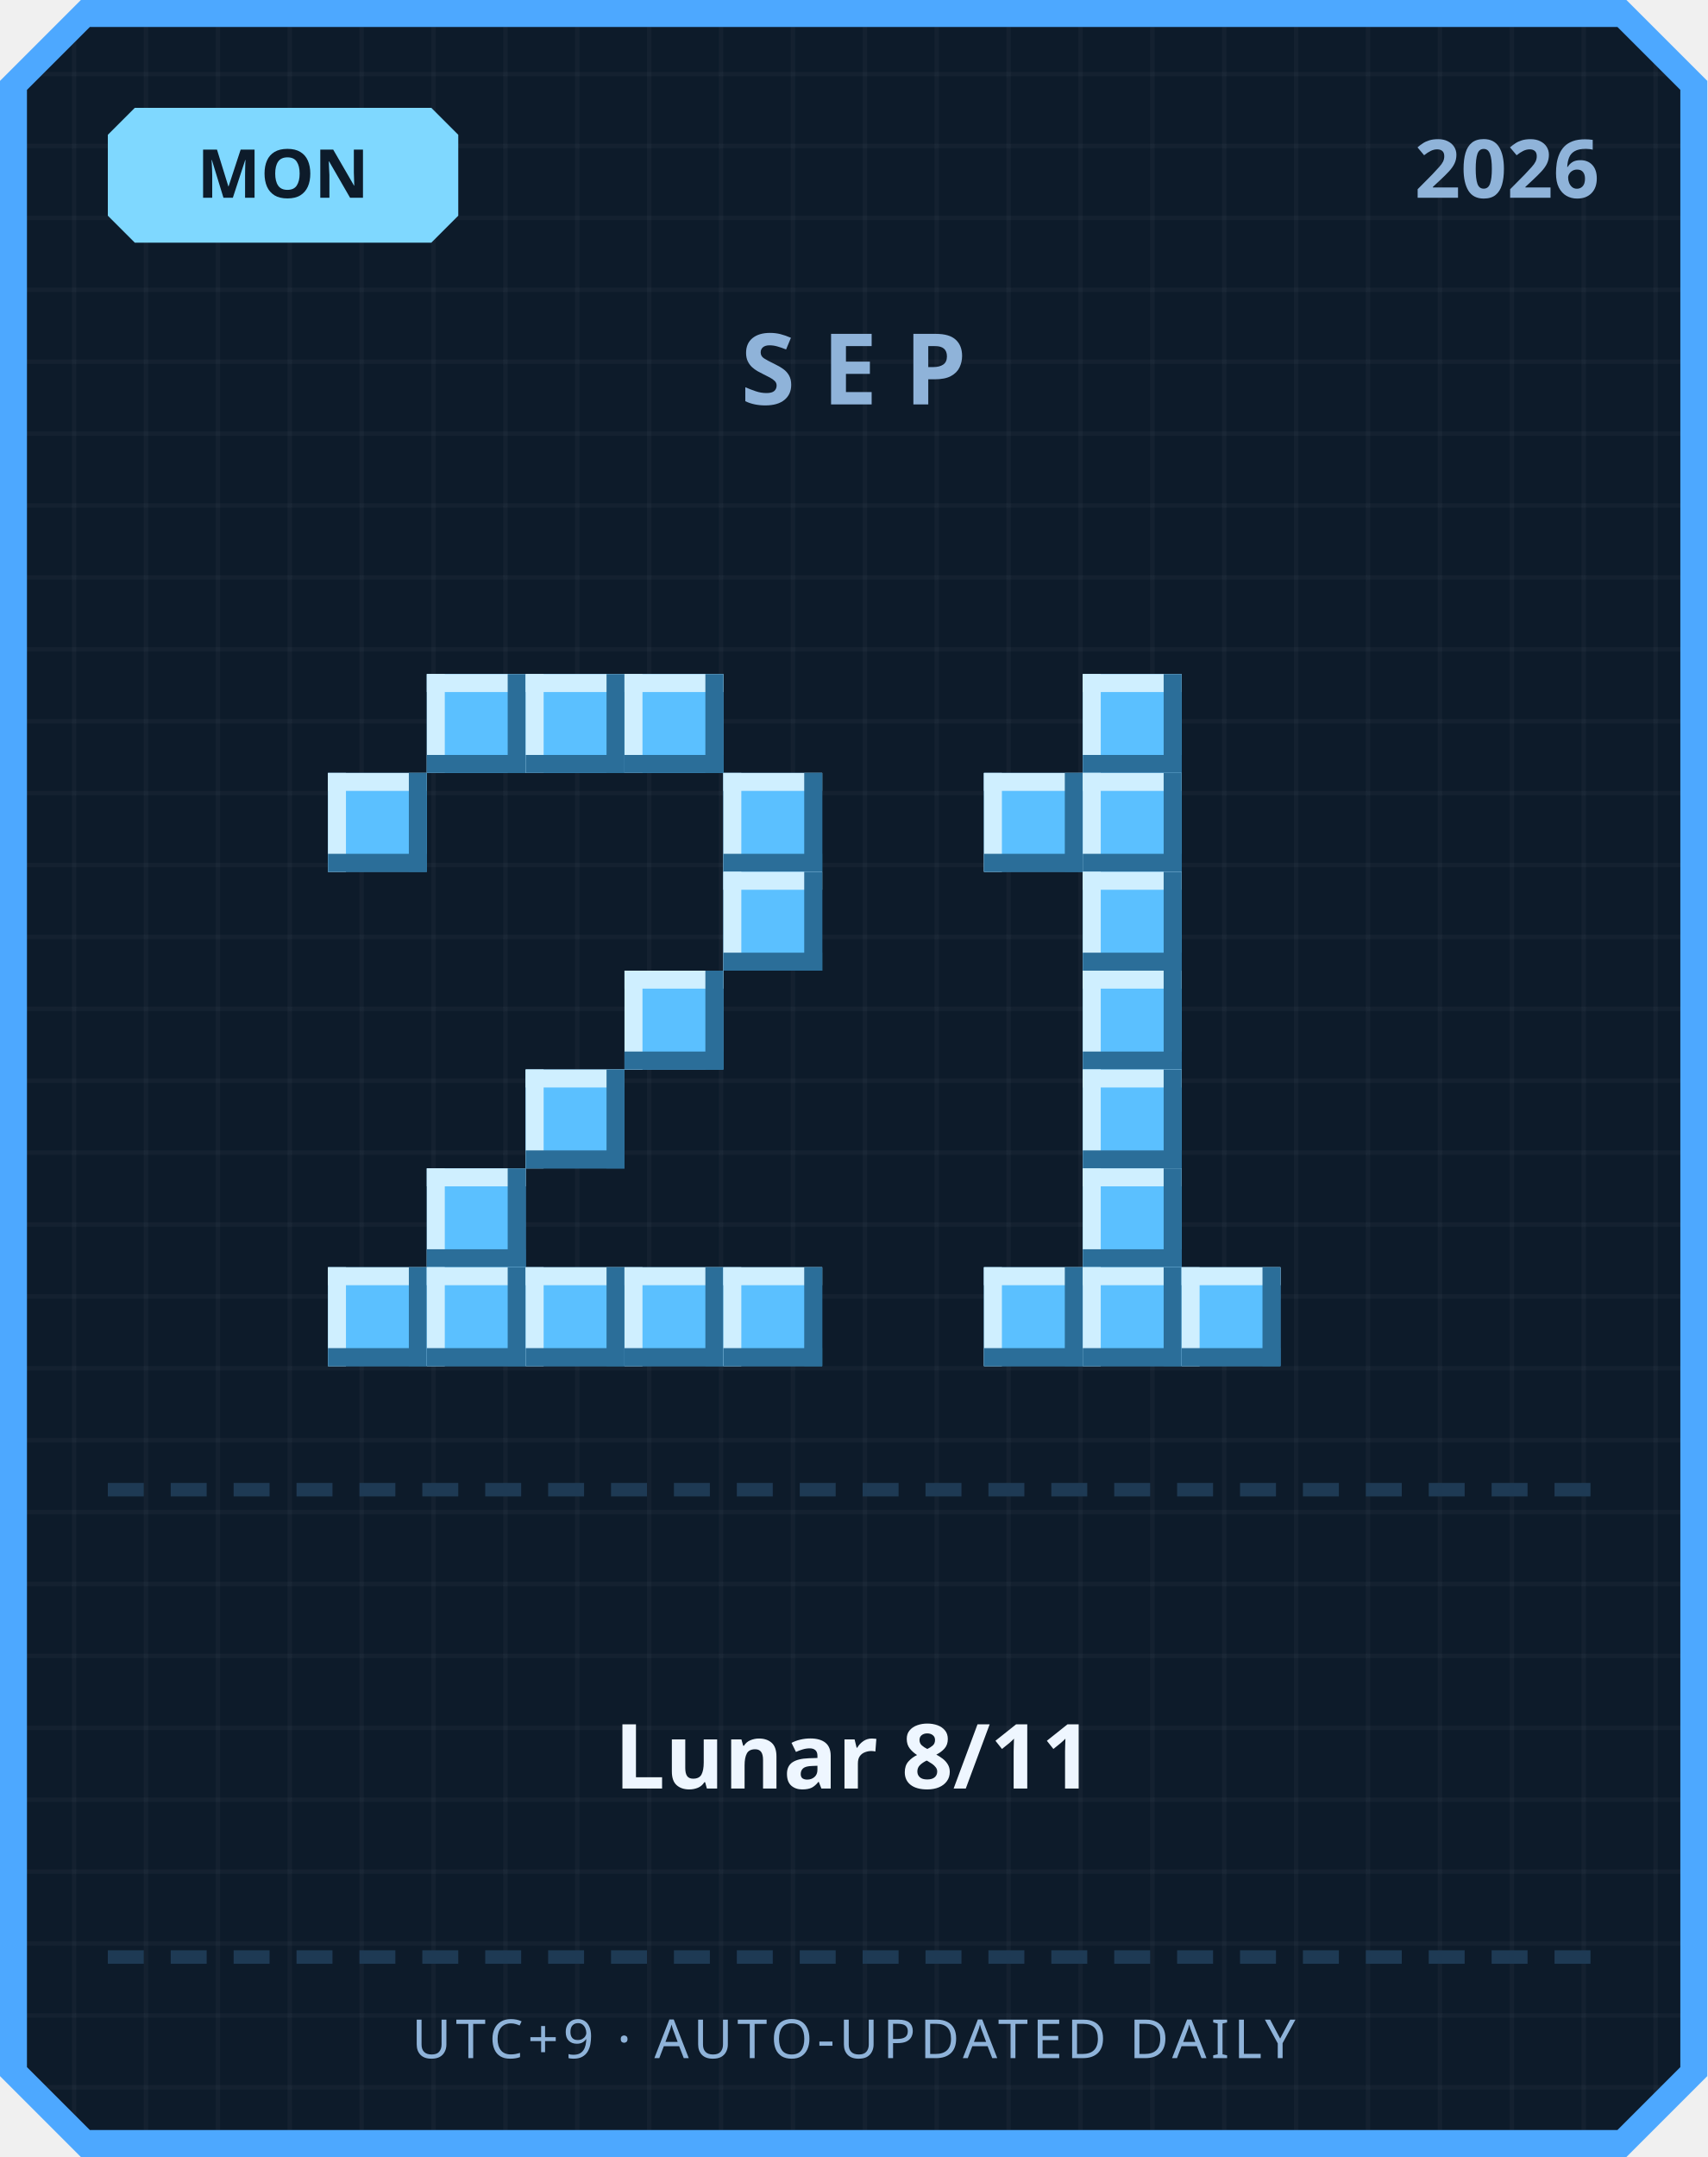
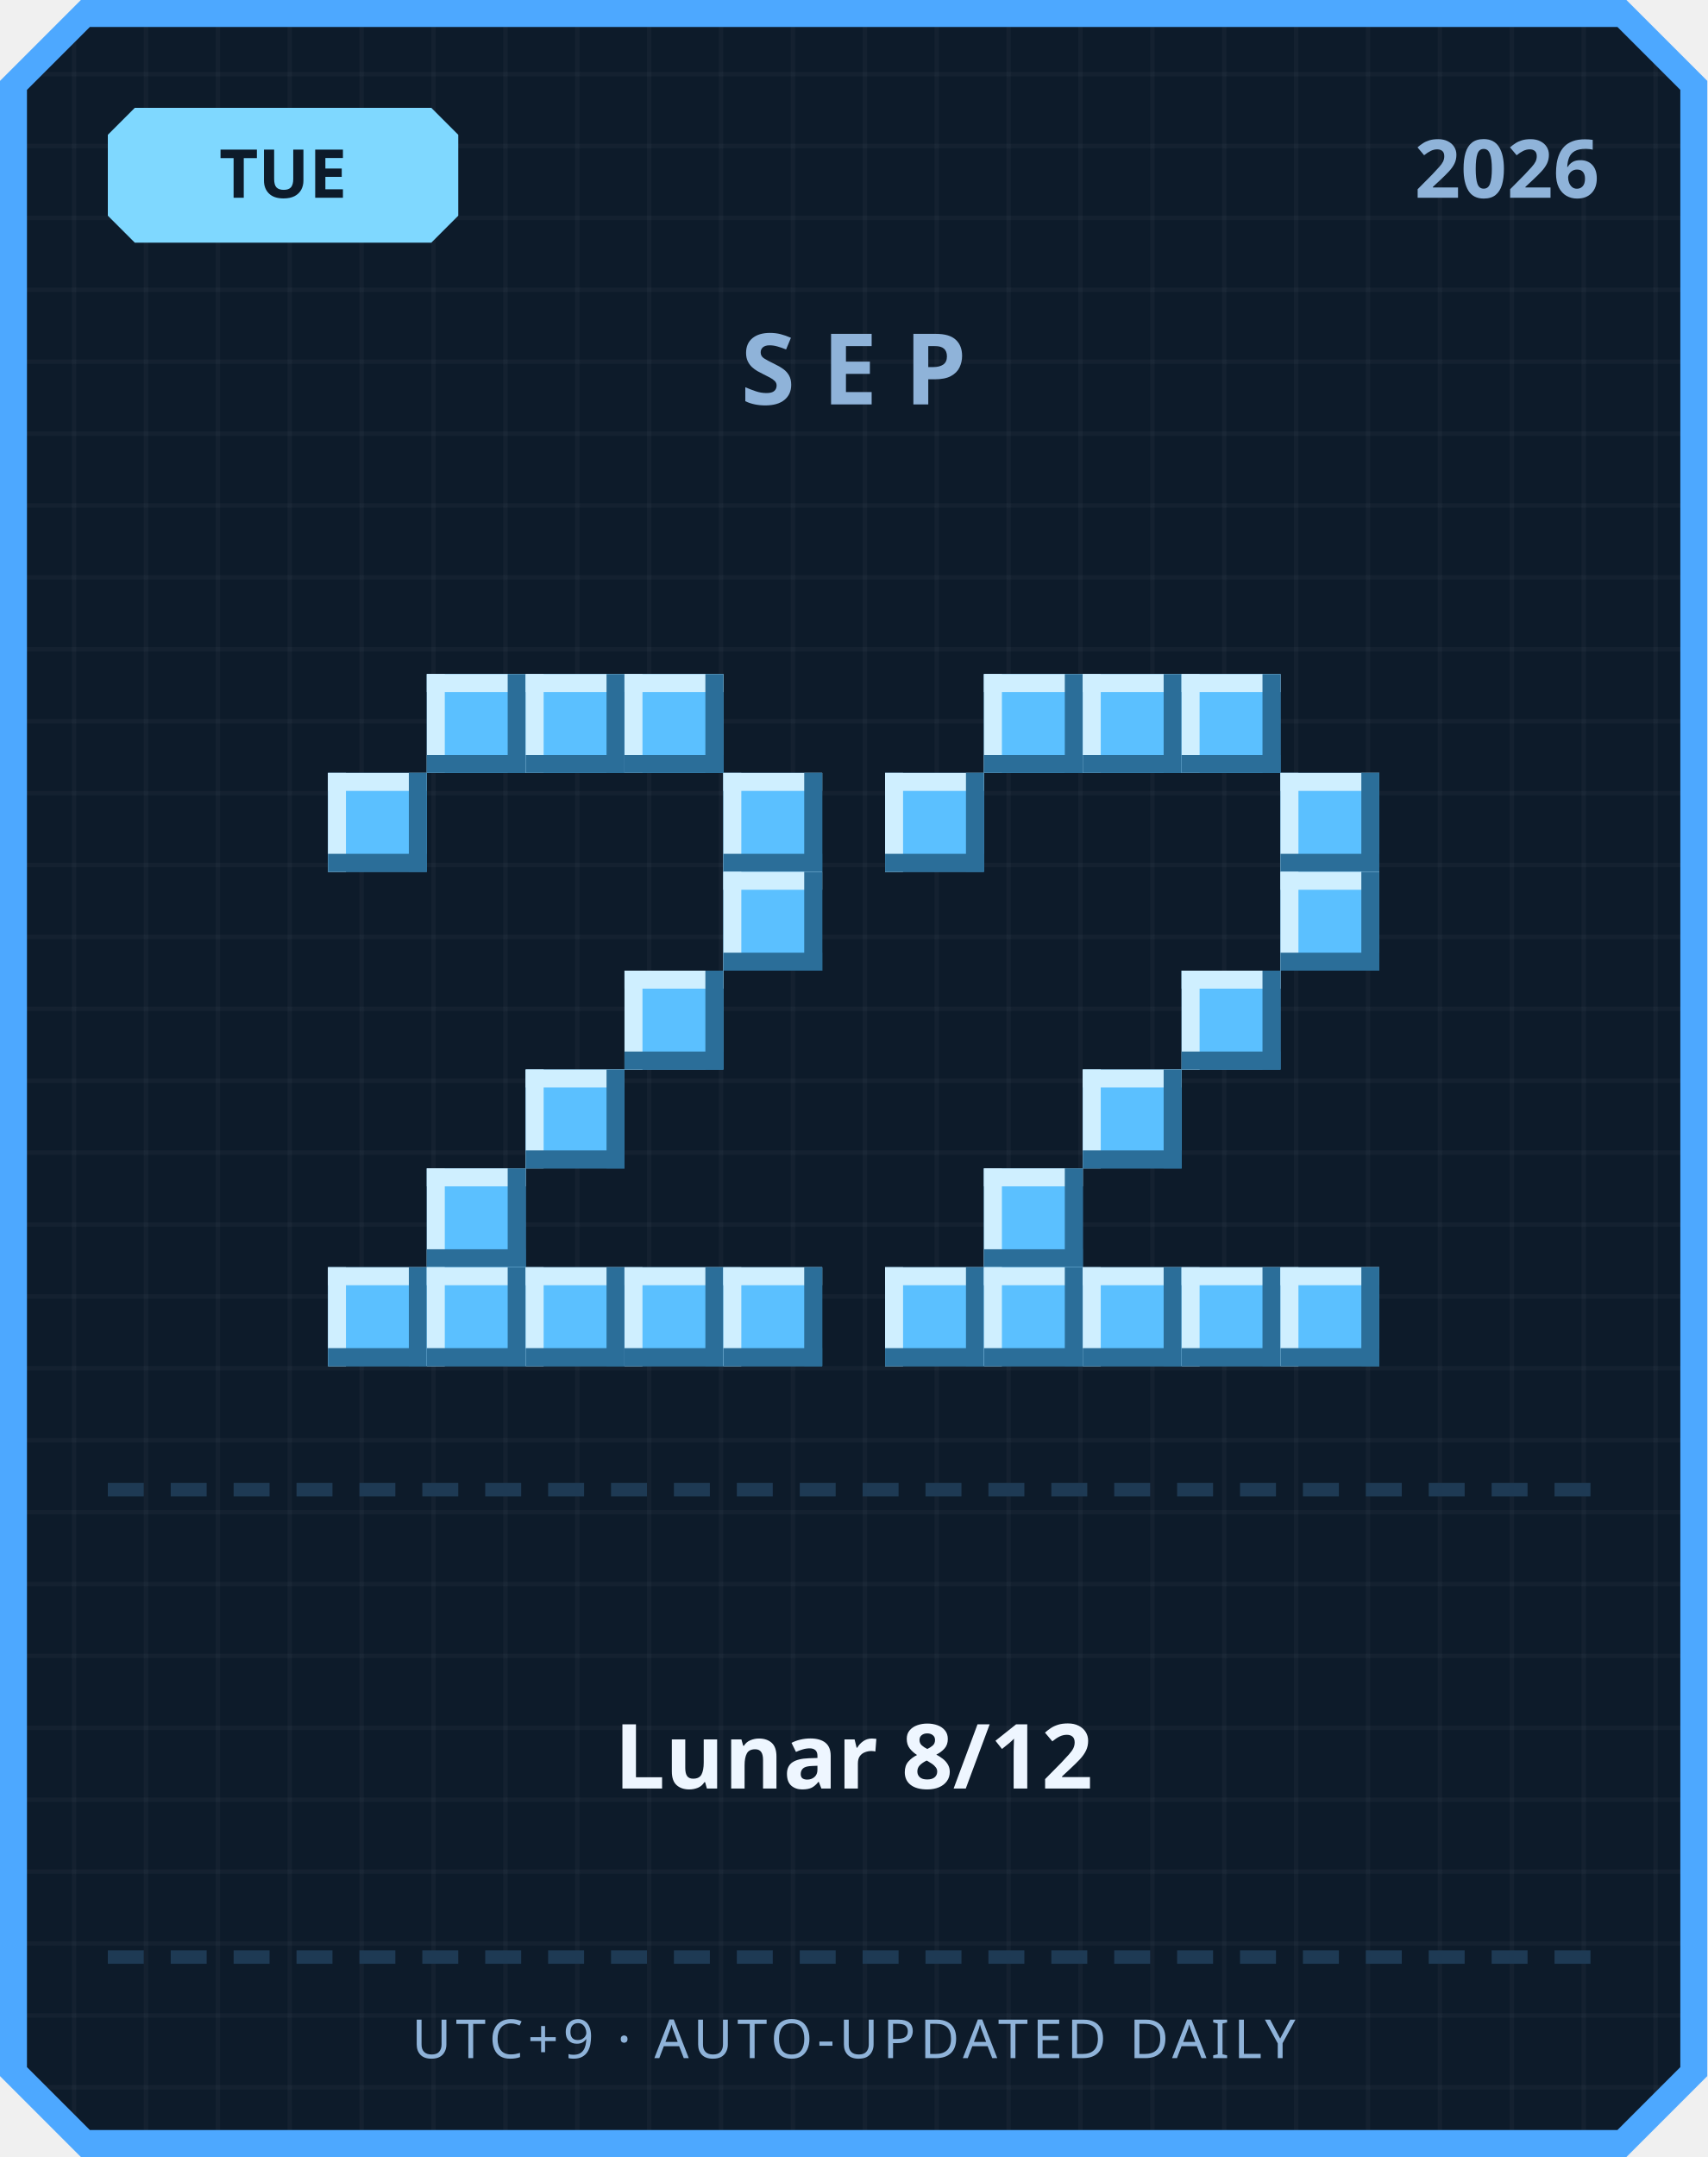
<svg xmlns="http://www.w3.org/2000/svg" width="380" height="480" viewBox="0 0 380 480">
  <defs>
    <pattern id="grid" width="16" height="16" patternUnits="userSpaceOnUse">
      <rect width="16" height="16" fill="#0d1b2a" />
      <rect width="1" height="16" fill="#ffffff" opacity="0.03" />
      <rect width="16" height="1" fill="#ffffff" opacity="0.03" />
    </pattern>
  </defs>
  <path d="M 18,0 L 362,0 L 380,18 L 380,462 L 362,480 L 18,480 L 0,462 L 0,18 Z" fill="#4da8ff" />
  <path d="M 20,6 L 360,6 L 374,20 L 374,460 L 360,474 L 20,474 L 6,460 L 6,20 Z" fill="url(#grid)" />
  <path d="M 30,24 L 96,24 L 102,30 L 102,48 L 96,54 L 30,54 L 24,48 L 24,30 Z" fill="#7fd8ff" />
-   <text x="63" y="44" text-anchor="middle" font-family="'Segoe UI', sans-serif" font-size="15" font-weight="700" fill="#0d1b2a">MON</text>
+   <text x="63" y="44" text-anchor="middle" font-family="'Segoe UI', sans-serif" font-size="15" font-weight="700" fill="#0d1b2a">TUE</text>
  <text x="356" y="44" text-anchor="end" font-family="'Segoe UI', sans-serif" font-size="18" font-weight="700" fill="#8fb3d9">2026</text>
  <text x="190" y="90" text-anchor="middle" font-family="'Segoe UI', sans-serif" font-size="22" font-weight="700" letter-spacing="6" fill="#8fb3d9">SEP</text>
  <rect x="95" y="150" width="22" height="22" fill="#5bc0ff" />
  <rect x="95" y="150" width="22" height="4" fill="#cfefff" />
  <rect x="95" y="150" width="4" height="22" fill="#cfefff" />
  <rect x="95" y="168" width="22" height="4" fill="#2b6e99" />
  <rect x="113" y="150" width="4" height="22" fill="#2b6e99" />
  <rect x="117" y="150" width="22" height="22" fill="#5bc0ff" />
  <rect x="117" y="150" width="22" height="4" fill="#cfefff" />
  <rect x="117" y="150" width="4" height="22" fill="#cfefff" />
  <rect x="117" y="168" width="22" height="4" fill="#2b6e99" />
  <rect x="135" y="150" width="4" height="22" fill="#2b6e99" />
  <rect x="139" y="150" width="22" height="22" fill="#5bc0ff" />
  <rect x="139" y="150" width="22" height="4" fill="#cfefff" />
  <rect x="139" y="150" width="4" height="22" fill="#cfefff" />
  <rect x="139" y="168" width="22" height="4" fill="#2b6e99" />
  <rect x="157" y="150" width="4" height="22" fill="#2b6e99" />
  <rect x="73" y="172" width="22" height="22" fill="#5bc0ff" />
  <rect x="73" y="172" width="22" height="4" fill="#cfefff" />
  <rect x="73" y="172" width="4" height="22" fill="#cfefff" />
  <rect x="73" y="190" width="22" height="4" fill="#2b6e99" />
  <rect x="91" y="172" width="4" height="22" fill="#2b6e99" />
  <rect x="161" y="172" width="22" height="22" fill="#5bc0ff" />
  <rect x="161" y="172" width="22" height="4" fill="#cfefff" />
  <rect x="161" y="172" width="4" height="22" fill="#cfefff" />
  <rect x="161" y="190" width="22" height="4" fill="#2b6e99" />
  <rect x="179" y="172" width="4" height="22" fill="#2b6e99" />
  <rect x="161" y="194" width="22" height="22" fill="#5bc0ff" />
  <rect x="161" y="194" width="22" height="4" fill="#cfefff" />
  <rect x="161" y="194" width="4" height="22" fill="#cfefff" />
  <rect x="161" y="212" width="22" height="4" fill="#2b6e99" />
  <rect x="179" y="194" width="4" height="22" fill="#2b6e99" />
  <rect x="139" y="216" width="22" height="22" fill="#5bc0ff" />
  <rect x="139" y="216" width="22" height="4" fill="#cfefff" />
  <rect x="139" y="216" width="4" height="22" fill="#cfefff" />
  <rect x="139" y="234" width="22" height="4" fill="#2b6e99" />
  <rect x="157" y="216" width="4" height="22" fill="#2b6e99" />
  <rect x="117" y="238" width="22" height="22" fill="#5bc0ff" />
  <rect x="117" y="238" width="22" height="4" fill="#cfefff" />
  <rect x="117" y="238" width="4" height="22" fill="#cfefff" />
  <rect x="117" y="256" width="22" height="4" fill="#2b6e99" />
  <rect x="135" y="238" width="4" height="22" fill="#2b6e99" />
  <rect x="95" y="260" width="22" height="22" fill="#5bc0ff" />
  <rect x="95" y="260" width="22" height="4" fill="#cfefff" />
  <rect x="95" y="260" width="4" height="22" fill="#cfefff" />
  <rect x="95" y="278" width="22" height="4" fill="#2b6e99" />
  <rect x="113" y="260" width="4" height="22" fill="#2b6e99" />
  <rect x="73" y="282" width="22" height="22" fill="#5bc0ff" />
  <rect x="73" y="282" width="22" height="4" fill="#cfefff" />
  <rect x="73" y="282" width="4" height="22" fill="#cfefff" />
  <rect x="73" y="300" width="22" height="4" fill="#2b6e99" />
  <rect x="91" y="282" width="4" height="22" fill="#2b6e99" />
  <rect x="95" y="282" width="22" height="22" fill="#5bc0ff" />
  <rect x="95" y="282" width="22" height="4" fill="#cfefff" />
  <rect x="95" y="282" width="4" height="22" fill="#cfefff" />
  <rect x="95" y="300" width="22" height="4" fill="#2b6e99" />
  <rect x="113" y="282" width="4" height="22" fill="#2b6e99" />
  <rect x="117" y="282" width="22" height="22" fill="#5bc0ff" />
  <rect x="117" y="282" width="22" height="4" fill="#cfefff" />
  <rect x="117" y="282" width="4" height="22" fill="#cfefff" />
  <rect x="117" y="300" width="22" height="4" fill="#2b6e99" />
  <rect x="135" y="282" width="4" height="22" fill="#2b6e99" />
  <rect x="139" y="282" width="22" height="22" fill="#5bc0ff" />
  <rect x="139" y="282" width="22" height="4" fill="#cfefff" />
  <rect x="139" y="282" width="4" height="22" fill="#cfefff" />
  <rect x="139" y="300" width="22" height="4" fill="#2b6e99" />
  <rect x="157" y="282" width="4" height="22" fill="#2b6e99" />
  <rect x="161" y="282" width="22" height="22" fill="#5bc0ff" />
  <rect x="161" y="282" width="22" height="4" fill="#cfefff" />
  <rect x="161" y="282" width="4" height="22" fill="#cfefff" />
  <rect x="161" y="300" width="22" height="4" fill="#2b6e99" />
  <rect x="179" y="282" width="4" height="22" fill="#2b6e99" />
+   <rect x="219" y="150" width="22" height="22" fill="#5bc0ff" />
+   <rect x="219" y="150" width="22" height="4" fill="#cfefff" />
+   <rect x="219" y="150" width="4" height="22" fill="#cfefff" />
+   <rect x="219" y="168" width="22" height="4" fill="#2b6e99" />
+   <rect x="237" y="150" width="4" height="22" fill="#2b6e99" />
  <rect x="241" y="150" width="22" height="22" fill="#5bc0ff" />
  <rect x="241" y="150" width="22" height="4" fill="#cfefff" />
  <rect x="241" y="150" width="4" height="22" fill="#cfefff" />
  <rect x="241" y="168" width="22" height="4" fill="#2b6e99" />
  <rect x="259" y="150" width="4" height="22" fill="#2b6e99" />
-   <rect x="219" y="172" width="22" height="22" fill="#5bc0ff" />
-   <rect x="219" y="172" width="22" height="4" fill="#cfefff" />
-   <rect x="219" y="172" width="4" height="22" fill="#cfefff" />
-   <rect x="219" y="190" width="22" height="4" fill="#2b6e99" />
-   <rect x="237" y="172" width="4" height="22" fill="#2b6e99" />
-   <rect x="241" y="172" width="22" height="22" fill="#5bc0ff" />
-   <rect x="241" y="172" width="22" height="4" fill="#cfefff" />
-   <rect x="241" y="172" width="4" height="22" fill="#cfefff" />
-   <rect x="241" y="190" width="22" height="4" fill="#2b6e99" />
-   <rect x="259" y="172" width="4" height="22" fill="#2b6e99" />
-   <rect x="241" y="194" width="22" height="22" fill="#5bc0ff" />
-   <rect x="241" y="194" width="22" height="4" fill="#cfefff" />
-   <rect x="241" y="194" width="4" height="22" fill="#cfefff" />
-   <rect x="241" y="212" width="22" height="4" fill="#2b6e99" />
-   <rect x="259" y="194" width="4" height="22" fill="#2b6e99" />
-   <rect x="241" y="216" width="22" height="22" fill="#5bc0ff" />
-   <rect x="241" y="216" width="22" height="4" fill="#cfefff" />
-   <rect x="241" y="216" width="4" height="22" fill="#cfefff" />
-   <rect x="241" y="234" width="22" height="4" fill="#2b6e99" />
-   <rect x="259" y="216" width="4" height="22" fill="#2b6e99" />
+   <rect x="263" y="150" width="22" height="22" fill="#5bc0ff" />
+   <rect x="263" y="150" width="22" height="4" fill="#cfefff" />
+   <rect x="263" y="150" width="4" height="22" fill="#cfefff" />
+   <rect x="263" y="168" width="22" height="4" fill="#2b6e99" />
+   <rect x="281" y="150" width="4" height="22" fill="#2b6e99" />
+   <rect x="197" y="172" width="22" height="22" fill="#5bc0ff" />
+   <rect x="197" y="172" width="22" height="4" fill="#cfefff" />
+   <rect x="197" y="172" width="4" height="22" fill="#cfefff" />
+   <rect x="197" y="190" width="22" height="4" fill="#2b6e99" />
+   <rect x="215" y="172" width="4" height="22" fill="#2b6e99" />
+   <rect x="285" y="172" width="22" height="22" fill="#5bc0ff" />
+   <rect x="285" y="172" width="22" height="4" fill="#cfefff" />
+   <rect x="285" y="172" width="4" height="22" fill="#cfefff" />
+   <rect x="285" y="190" width="22" height="4" fill="#2b6e99" />
+   <rect x="303" y="172" width="4" height="22" fill="#2b6e99" />
+   <rect x="285" y="194" width="22" height="22" fill="#5bc0ff" />
+   <rect x="285" y="194" width="22" height="4" fill="#cfefff" />
+   <rect x="285" y="194" width="4" height="22" fill="#cfefff" />
+   <rect x="285" y="212" width="22" height="4" fill="#2b6e99" />
+   <rect x="303" y="194" width="4" height="22" fill="#2b6e99" />
+   <rect x="263" y="216" width="22" height="22" fill="#5bc0ff" />
+   <rect x="263" y="216" width="22" height="4" fill="#cfefff" />
+   <rect x="263" y="216" width="4" height="22" fill="#cfefff" />
+   <rect x="263" y="234" width="22" height="4" fill="#2b6e99" />
+   <rect x="281" y="216" width="4" height="22" fill="#2b6e99" />
  <rect x="241" y="238" width="22" height="22" fill="#5bc0ff" />
  <rect x="241" y="238" width="22" height="4" fill="#cfefff" />
  <rect x="241" y="238" width="4" height="22" fill="#cfefff" />
  <rect x="241" y="256" width="22" height="4" fill="#2b6e99" />
  <rect x="259" y="238" width="4" height="22" fill="#2b6e99" />
-   <rect x="241" y="260" width="22" height="22" fill="#5bc0ff" />
-   <rect x="241" y="260" width="22" height="4" fill="#cfefff" />
-   <rect x="241" y="260" width="4" height="22" fill="#cfefff" />
-   <rect x="241" y="278" width="22" height="4" fill="#2b6e99" />
-   <rect x="259" y="260" width="4" height="22" fill="#2b6e99" />
+   <rect x="219" y="260" width="22" height="22" fill="#5bc0ff" />
+   <rect x="219" y="260" width="22" height="4" fill="#cfefff" />
+   <rect x="219" y="260" width="4" height="22" fill="#cfefff" />
+   <rect x="219" y="278" width="22" height="4" fill="#2b6e99" />
+   <rect x="237" y="260" width="4" height="22" fill="#2b6e99" />
+   <rect x="197" y="282" width="22" height="22" fill="#5bc0ff" />
+   <rect x="197" y="282" width="22" height="4" fill="#cfefff" />
+   <rect x="197" y="282" width="4" height="22" fill="#cfefff" />
+   <rect x="197" y="300" width="22" height="4" fill="#2b6e99" />
+   <rect x="215" y="282" width="4" height="22" fill="#2b6e99" />
  <rect x="219" y="282" width="22" height="22" fill="#5bc0ff" />
  <rect x="219" y="282" width="22" height="4" fill="#cfefff" />
  <rect x="219" y="282" width="4" height="22" fill="#cfefff" />
  <rect x="219" y="300" width="22" height="4" fill="#2b6e99" />
  <rect x="237" y="282" width="4" height="22" fill="#2b6e99" />
  <rect x="241" y="282" width="22" height="22" fill="#5bc0ff" />
  <rect x="241" y="282" width="22" height="4" fill="#cfefff" />
  <rect x="241" y="282" width="4" height="22" fill="#cfefff" />
  <rect x="241" y="300" width="22" height="4" fill="#2b6e99" />
  <rect x="259" y="282" width="4" height="22" fill="#2b6e99" />
  <rect x="263" y="282" width="22" height="22" fill="#5bc0ff" />
  <rect x="263" y="282" width="22" height="4" fill="#cfefff" />
  <rect x="263" y="282" width="4" height="22" fill="#cfefff" />
  <rect x="263" y="300" width="22" height="4" fill="#2b6e99" />
  <rect x="281" y="282" width="4" height="22" fill="#2b6e99" />
+   <rect x="285" y="282" width="22" height="22" fill="#5bc0ff" />
+   <rect x="285" y="282" width="22" height="4" fill="#cfefff" />
+   <rect x="285" y="282" width="4" height="22" fill="#cfefff" />
+   <rect x="285" y="300" width="22" height="4" fill="#2b6e99" />
+   <rect x="303" y="282" width="4" height="22" fill="#2b6e99" />
  <rect x="24" y="330" width="8" height="3" fill="#1e3a54" />
  <rect x="38" y="330" width="8" height="3" fill="#1e3a54" />
  <rect x="52" y="330" width="8" height="3" fill="#1e3a54" />
  <rect x="66" y="330" width="8" height="3" fill="#1e3a54" />
  <rect x="80" y="330" width="8" height="3" fill="#1e3a54" />
  <rect x="94" y="330" width="8" height="3" fill="#1e3a54" />
  <rect x="108" y="330" width="8" height="3" fill="#1e3a54" />
  <rect x="122" y="330" width="8" height="3" fill="#1e3a54" />
  <rect x="136" y="330" width="8" height="3" fill="#1e3a54" />
  <rect x="150" y="330" width="8" height="3" fill="#1e3a54" />
  <rect x="164" y="330" width="8" height="3" fill="#1e3a54" />
  <rect x="178" y="330" width="8" height="3" fill="#1e3a54" />
  <rect x="192" y="330" width="8" height="3" fill="#1e3a54" />
  <rect x="206" y="330" width="8" height="3" fill="#1e3a54" />
  <rect x="220" y="330" width="8" height="3" fill="#1e3a54" />
  <rect x="234" y="330" width="8" height="3" fill="#1e3a54" />
  <rect x="248" y="330" width="8" height="3" fill="#1e3a54" />
  <rect x="262" y="330" width="8" height="3" fill="#1e3a54" />
  <rect x="276" y="330" width="8" height="3" fill="#1e3a54" />
  <rect x="290" y="330" width="8" height="3" fill="#1e3a54" />
  <rect x="304" y="330" width="8" height="3" fill="#1e3a54" />
  <rect x="318" y="330" width="8" height="3" fill="#1e3a54" />
  <rect x="332" y="330" width="8" height="3" fill="#1e3a54" />
  <rect x="346" y="330" width="8" height="3" fill="#1e3a54" />
-   <text x="190" y="398" text-anchor="middle" font-family="'Segoe UI', 'Microsoft JhengHei', sans-serif" font-size="20" font-weight="700" fill="#eef6ff">Lunar 8/11</text>
+   <text x="190" y="398" text-anchor="middle" font-family="'Segoe UI', 'Microsoft JhengHei', sans-serif" font-size="20" font-weight="700" fill="#eef6ff">Lunar 8/12</text>
  <rect x="24" y="434" width="8" height="3" fill="#1e3a54" />
  <rect x="38" y="434" width="8" height="3" fill="#1e3a54" />
  <rect x="52" y="434" width="8" height="3" fill="#1e3a54" />
  <rect x="66" y="434" width="8" height="3" fill="#1e3a54" />
  <rect x="80" y="434" width="8" height="3" fill="#1e3a54" />
  <rect x="94" y="434" width="8" height="3" fill="#1e3a54" />
  <rect x="108" y="434" width="8" height="3" fill="#1e3a54" />
  <rect x="122" y="434" width="8" height="3" fill="#1e3a54" />
  <rect x="136" y="434" width="8" height="3" fill="#1e3a54" />
  <rect x="150" y="434" width="8" height="3" fill="#1e3a54" />
  <rect x="164" y="434" width="8" height="3" fill="#1e3a54" />
  <rect x="178" y="434" width="8" height="3" fill="#1e3a54" />
  <rect x="192" y="434" width="8" height="3" fill="#1e3a54" />
  <rect x="206" y="434" width="8" height="3" fill="#1e3a54" />
  <rect x="220" y="434" width="8" height="3" fill="#1e3a54" />
  <rect x="234" y="434" width="8" height="3" fill="#1e3a54" />
  <rect x="248" y="434" width="8" height="3" fill="#1e3a54" />
  <rect x="262" y="434" width="8" height="3" fill="#1e3a54" />
  <rect x="276" y="434" width="8" height="3" fill="#1e3a54" />
  <rect x="290" y="434" width="8" height="3" fill="#1e3a54" />
  <rect x="304" y="434" width="8" height="3" fill="#1e3a54" />
  <rect x="318" y="434" width="8" height="3" fill="#1e3a54" />
  <rect x="332" y="434" width="8" height="3" fill="#1e3a54" />
  <rect x="346" y="434" width="8" height="3" fill="#1e3a54" />
  <text x="190" y="458" text-anchor="middle" font-family="'Segoe UI', sans-serif" font-size="12" letter-spacing="1" fill="#8fb3d9">UTC+9 · AUTO-UPDATED DAILY</text>
</svg>
